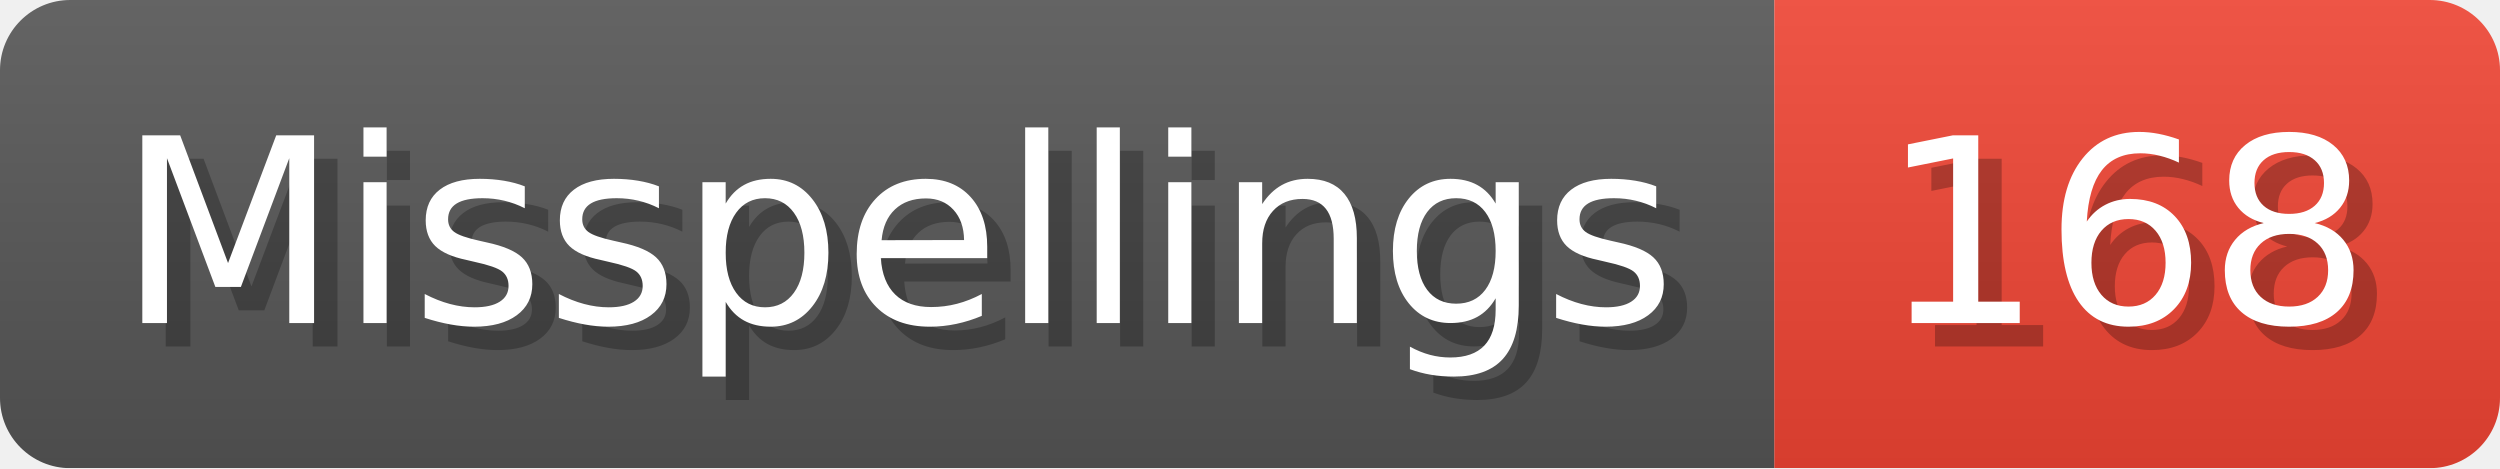
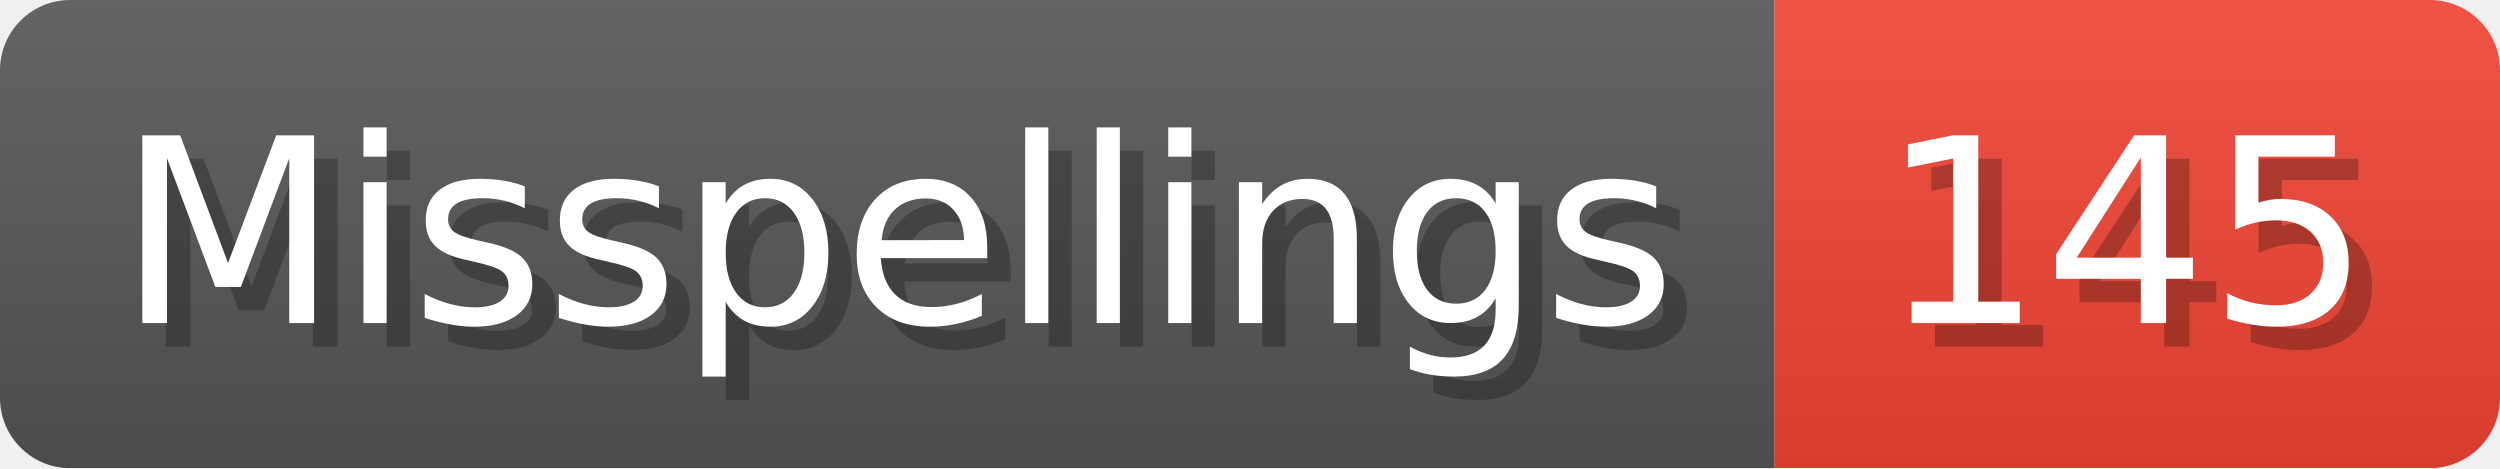
- <svg xmlns="http://www.w3.org/2000/svg" width="106.8" height="20" viewBox="0 0 1068 200" role="img" aria-label="Misspellings: 168">
+ <svg xmlns="http://www.w3.org/2000/svg" width="106.8" height="20" viewBox="0 0 1068 200" role="img" aria-label="Misspellings: 145">
  <linearGradient id="a" x2="0" y2="100%">
    <stop offset="0" stop-opacity=".1" stop-color="#EEE" />
    <stop offset="1" stop-opacity=".1" />
  </linearGradient>
  <mask id="m">
    <rect width="1068" height="200" rx="30" fill="#FFF" />
  </mask>
  <g mask="url(#m)">
    <rect width="758" height="200" fill="#555" />
    <rect width="310" height="200" fill="#E43" x="758" />
    <rect width="1068" height="200" fill="url(#a)" />
  </g>
  <g aria-hidden="true" fill="#fff" text-anchor="start" font-family="Verdana,DejaVu Sans,sans-serif" font-size="110">
    <text x="60" y="148" textLength="658" fill="#000" opacity="0.25">Misspellings</text>
    <text x="50" y="138" textLength="658">Misspellings</text>
-     <text x="813" y="148" textLength="210" fill="#000" opacity="0.25">168</text>
-     <text x="803" y="138" textLength="210">168</text>
+     <text x="813" y="148" textLength="210" fill="#000" opacity="0.25">145</text>
+     <text x="803" y="138" textLength="210">145</text>
  </g>
</svg>
